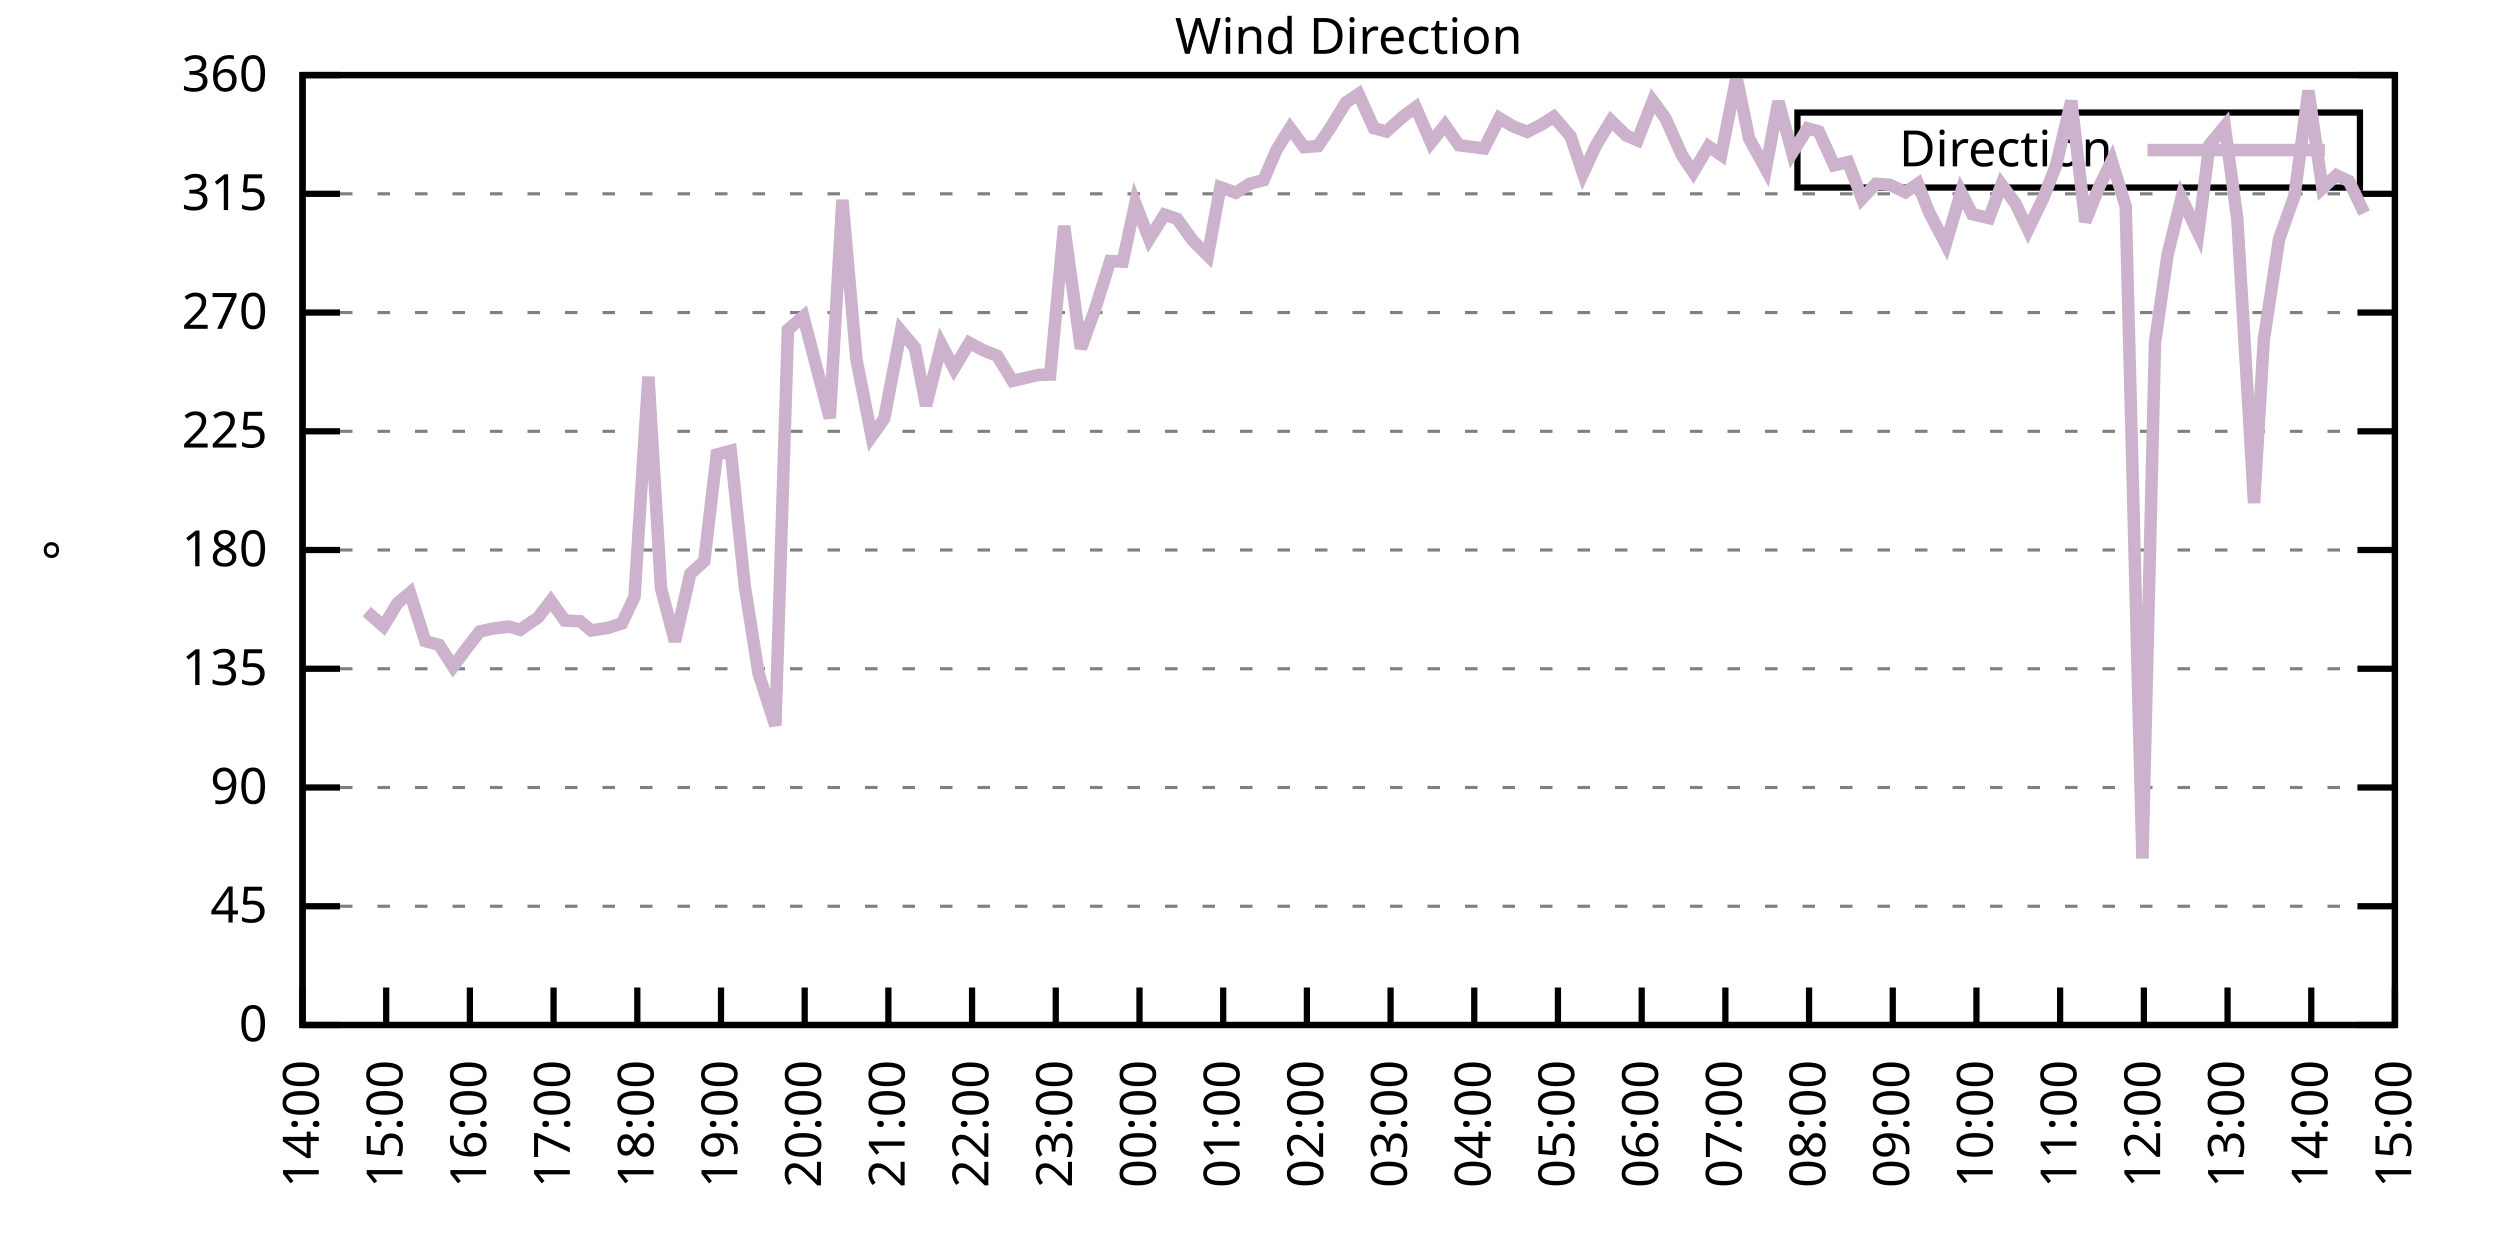
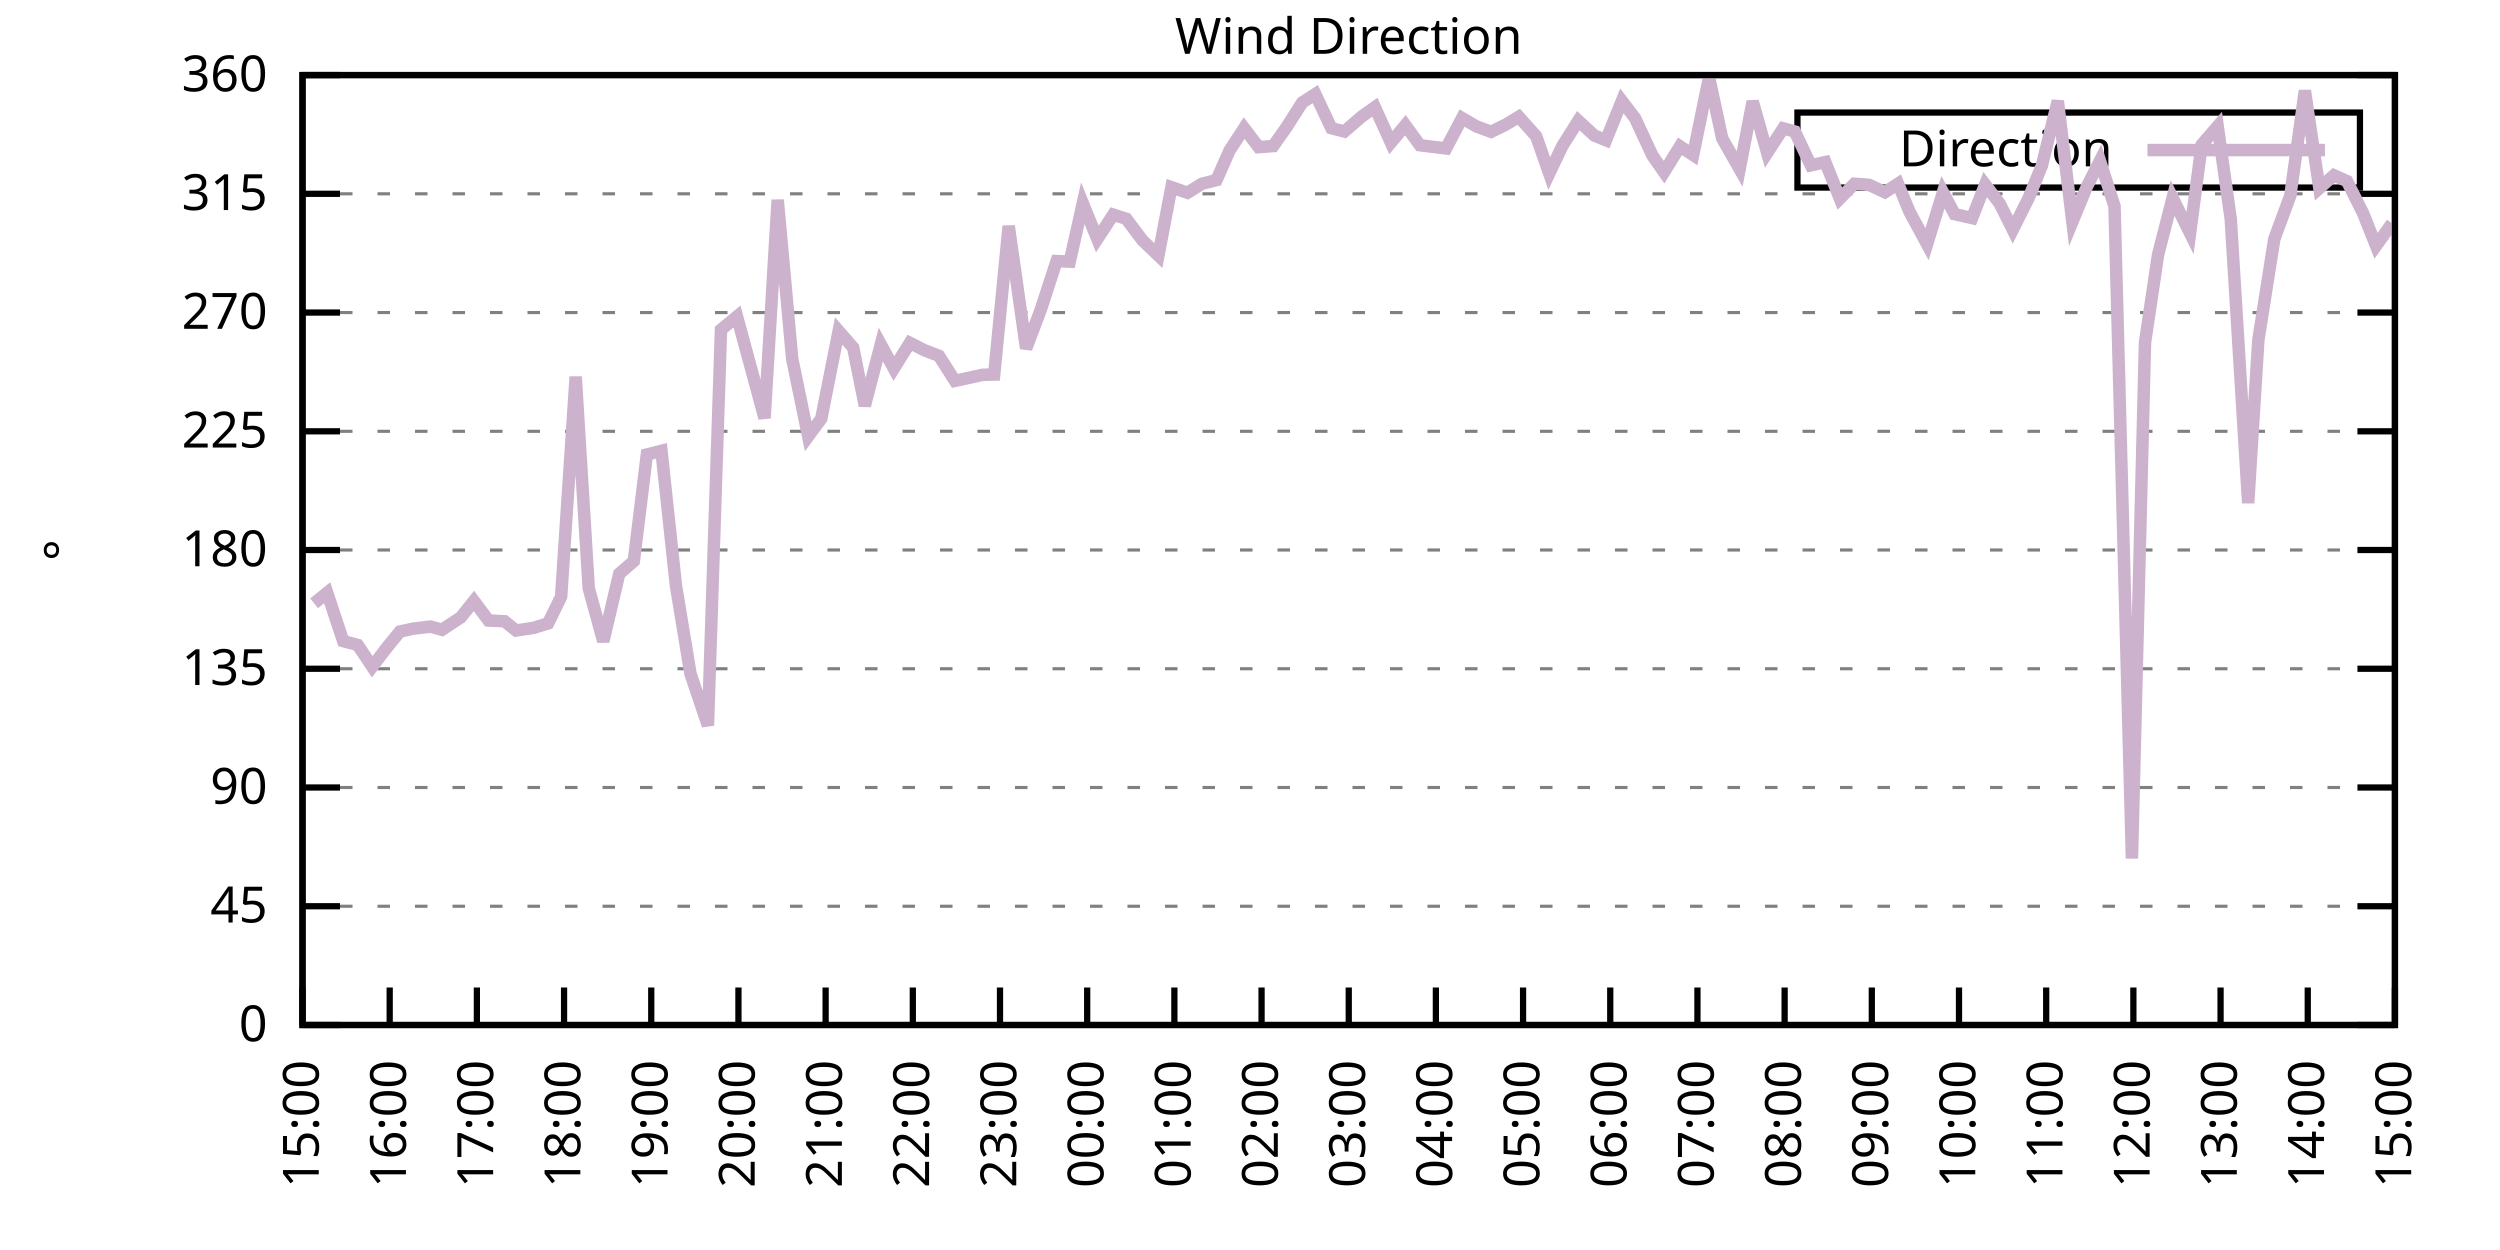
<svg xmlns="http://www.w3.org/2000/svg" xmlns:xlink="http://www.w3.org/1999/xlink" width="400" height="200" viewBox="0 0 400 200">
  <g id="gnuplot_canvas">
    <rect x="0" y="0" width="400" height="200" fill="none" />
    <defs>
      <circle id="gpDot" r="0.5" stroke-width="0.5" stroke="currentColor" />
      <path id="gpPt0" stroke-width="0.333" stroke="currentColor" d="M-1,0 h2 M0,-1 v2" />
      <path id="gpPt1" stroke-width="0.333" stroke="currentColor" d="M-1,-1 L1,1 M1,-1 L-1,1" />
      <path id="gpPt2" stroke-width="0.333" stroke="currentColor" d="M-1,0 L1,0 M0,-1 L0,1 M-1,-1 L1,1 M-1,1 L1,-1" />
      <rect id="gpPt3" stroke-width="0.333" stroke="currentColor" x="-1" y="-1" width="2" height="2" />
      <rect id="gpPt4" stroke-width="0.333" stroke="currentColor" fill="currentColor" x="-1" y="-1" width="2" height="2" />
      <circle id="gpPt5" stroke-width="0.333" stroke="currentColor" cx="0" cy="0" r="1" />
      <use xlink:href="#gpPt5" id="gpPt6" fill="currentColor" stroke="none" />
      <path id="gpPt7" stroke-width="0.333" stroke="currentColor" d="M0,-1.33 L-1.33,0.67 L1.33,0.67 z" />
      <use xlink:href="#gpPt7" id="gpPt8" fill="currentColor" stroke="none" />
      <use xlink:href="#gpPt7" id="gpPt9" stroke="currentColor" transform="rotate(180)" />
      <use xlink:href="#gpPt9" id="gpPt10" fill="currentColor" stroke="none" />
      <use xlink:href="#gpPt3" id="gpPt11" stroke="currentColor" transform="rotate(45)" />
      <use xlink:href="#gpPt11" id="gpPt12" fill="currentColor" stroke="none" />
      <path id="gpPt13" stroke-width="0.333" stroke="currentColor" d="M0,1.330 L1.265,0.411 L0.782,-1.067 L-0.782,-1.076 L-1.265,0.411 z" />
      <use xlink:href="#gpPt13" id="gpPt14" fill="currentColor" stroke="none" />
      <filter id="textbox" filterUnits="objectBoundingBox" x="0" y="0" height="1" width="1">
        <feFlood flood-color="white" flood-opacity="1" result="bgnd" />
        <feComposite in="SourceGraphic" in2="bgnd" operator="atop" />
      </filter>
      <filter id="greybox" filterUnits="objectBoundingBox" x="0" y="0" height="1" width="1">
        <feFlood flood-color="lightgrey" flood-opacity="1" result="grey" />
        <feComposite in="SourceGraphic" in2="grey" operator="atop" />
      </filter>
    </defs>
    <g fill="none" color="white" stroke="currentColor" stroke-width="1.00" stroke-linecap="butt" stroke-linejoin="miter">
</g>
    <g fill="none" color="black" stroke="currentColor" stroke-width="1.00" stroke-linecap="butt" stroke-linejoin="miter">
      <g stroke="none" shape-rendering="crispEdges">
        <polygon fill="rgb(255, 255, 255)" points="48.40,164.00 383.18,164.00 383.18,12.02 48.40,12.02 " />
      </g>
    </g>
    <g fill="none" color="black" stroke="currentColor" stroke-width="1.00" stroke-linecap="butt" stroke-linejoin="miter">
</g>
    <g fill="none" color="black" stroke="black" stroke-width="0.50" stroke-linecap="butt" stroke-linejoin="miter">
</g>
    <g fill="none" color="gray" stroke="currentColor" stroke-width="0.50" stroke-linecap="butt" stroke-linejoin="miter">
      <path stroke="gray" stroke-dasharray="2,4" class="gridline" d="M48.40,164.00 L383.19,164.00  " />
    </g>
    <g fill="none" color="gray" stroke="gray" stroke-width="1.00" stroke-linecap="butt" stroke-linejoin="miter">
</g>
    <g fill="none" color="black" stroke="currentColor" stroke-width="1.00" stroke-linecap="butt" stroke-linejoin="miter">
      <path stroke="black" d="M48.40,164.00 L54.40,164.00 M383.19,164.00 L377.19,164.00  " />
      <g transform="translate(42.80,166.60)" stroke="none" fill="black" font-family="Sans" font-size="8.00" text-anchor="end">
        <text>
          <tspan font-family="Sans"> 0</tspan>
        </text>
      </g>
    </g>
    <g fill="none" color="black" stroke="currentColor" stroke-width="1.00" stroke-linecap="butt" stroke-linejoin="miter">
</g>
    <g fill="none" color="black" stroke="black" stroke-width="0.50" stroke-linecap="butt" stroke-linejoin="miter">
</g>
    <g fill="none" color="gray" stroke="currentColor" stroke-width="0.50" stroke-linecap="butt" stroke-linejoin="miter">
      <path stroke="gray" stroke-dasharray="2,4" class="gridline" d="M48.40,145.00 L383.19,145.00  " />
    </g>
    <g fill="none" color="gray" stroke="gray" stroke-width="1.00" stroke-linecap="butt" stroke-linejoin="miter">
</g>
    <g fill="none" color="black" stroke="currentColor" stroke-width="1.00" stroke-linecap="butt" stroke-linejoin="miter">
      <path stroke="black" d="M48.40,145.00 L54.40,145.00 M383.19,145.00 L377.19,145.00  " />
      <g transform="translate(42.80,147.60)" stroke="none" fill="black" font-family="Sans" font-size="8.00" text-anchor="end">
        <text>
          <tspan font-family="Sans"> 45</tspan>
        </text>
      </g>
    </g>
    <g fill="none" color="black" stroke="currentColor" stroke-width="1.00" stroke-linecap="butt" stroke-linejoin="miter">
</g>
    <g fill="none" color="black" stroke="black" stroke-width="0.50" stroke-linecap="butt" stroke-linejoin="miter">
</g>
    <g fill="none" color="gray" stroke="currentColor" stroke-width="0.50" stroke-linecap="butt" stroke-linejoin="miter">
      <path stroke="gray" stroke-dasharray="2,4" class="gridline" d="M48.40,126.00 L383.19,126.00  " />
    </g>
    <g fill="none" color="gray" stroke="gray" stroke-width="1.00" stroke-linecap="butt" stroke-linejoin="miter">
</g>
    <g fill="none" color="black" stroke="currentColor" stroke-width="1.00" stroke-linecap="butt" stroke-linejoin="miter">
      <path stroke="black" d="M48.40,126.00 L54.40,126.00 M383.19,126.00 L377.19,126.00  " />
      <g transform="translate(42.80,128.60)" stroke="none" fill="black" font-family="Sans" font-size="8.00" text-anchor="end">
        <text>
          <tspan font-family="Sans"> 90</tspan>
        </text>
      </g>
    </g>
    <g fill="none" color="black" stroke="currentColor" stroke-width="1.00" stroke-linecap="butt" stroke-linejoin="miter">
</g>
    <g fill="none" color="black" stroke="black" stroke-width="0.50" stroke-linecap="butt" stroke-linejoin="miter">
</g>
    <g fill="none" color="gray" stroke="currentColor" stroke-width="0.50" stroke-linecap="butt" stroke-linejoin="miter">
      <path stroke="gray" stroke-dasharray="2,4" class="gridline" d="M48.40,107.00 L383.19,107.00  " />
    </g>
    <g fill="none" color="gray" stroke="gray" stroke-width="1.00" stroke-linecap="butt" stroke-linejoin="miter">
</g>
    <g fill="none" color="black" stroke="currentColor" stroke-width="1.00" stroke-linecap="butt" stroke-linejoin="miter">
      <path stroke="black" d="M48.40,107.00 L54.40,107.00 M383.19,107.00 L377.19,107.00  " />
      <g transform="translate(42.80,109.60)" stroke="none" fill="black" font-family="Sans" font-size="8.00" text-anchor="end">
        <text>
          <tspan font-family="Sans"> 135</tspan>
        </text>
      </g>
    </g>
    <g fill="none" color="black" stroke="currentColor" stroke-width="1.00" stroke-linecap="butt" stroke-linejoin="miter">
</g>
    <g fill="none" color="black" stroke="black" stroke-width="0.50" stroke-linecap="butt" stroke-linejoin="miter">
</g>
    <g fill="none" color="gray" stroke="currentColor" stroke-width="0.50" stroke-linecap="butt" stroke-linejoin="miter">
      <path stroke="gray" stroke-dasharray="2,4" class="gridline" d="M48.40,88.00 L383.19,88.00  " />
    </g>
    <g fill="none" color="gray" stroke="gray" stroke-width="1.00" stroke-linecap="butt" stroke-linejoin="miter">
</g>
    <g fill="none" color="black" stroke="currentColor" stroke-width="1.00" stroke-linecap="butt" stroke-linejoin="miter">
      <path stroke="black" d="M48.40,88.00 L54.40,88.00 M383.19,88.00 L377.19,88.00  " />
      <g transform="translate(42.80,90.60)" stroke="none" fill="black" font-family="Sans" font-size="8.00" text-anchor="end">
        <text>
          <tspan font-family="Sans"> 180</tspan>
        </text>
      </g>
    </g>
    <g fill="none" color="black" stroke="currentColor" stroke-width="1.00" stroke-linecap="butt" stroke-linejoin="miter">
</g>
    <g fill="none" color="black" stroke="black" stroke-width="0.50" stroke-linecap="butt" stroke-linejoin="miter">
</g>
    <g fill="none" color="gray" stroke="currentColor" stroke-width="0.50" stroke-linecap="butt" stroke-linejoin="miter">
      <path stroke="gray" stroke-dasharray="2,4" class="gridline" d="M48.40,69.01 L383.19,69.01  " />
    </g>
    <g fill="none" color="gray" stroke="gray" stroke-width="1.00" stroke-linecap="butt" stroke-linejoin="miter">
</g>
    <g fill="none" color="black" stroke="currentColor" stroke-width="1.00" stroke-linecap="butt" stroke-linejoin="miter">
      <path stroke="black" d="M48.40,69.01 L54.40,69.01 M383.19,69.01 L377.19,69.01  " />
      <g transform="translate(42.80,71.61)" stroke="none" fill="black" font-family="Sans" font-size="8.00" text-anchor="end">
        <text>
          <tspan font-family="Sans"> 225</tspan>
        </text>
      </g>
    </g>
    <g fill="none" color="black" stroke="currentColor" stroke-width="1.00" stroke-linecap="butt" stroke-linejoin="miter">
</g>
    <g fill="none" color="black" stroke="black" stroke-width="0.50" stroke-linecap="butt" stroke-linejoin="miter">
</g>
    <g fill="none" color="gray" stroke="currentColor" stroke-width="0.50" stroke-linecap="butt" stroke-linejoin="miter">
      <path stroke="gray" stroke-dasharray="2,4" class="gridline" d="M48.40,50.01 L383.19,50.01  " />
    </g>
    <g fill="none" color="gray" stroke="gray" stroke-width="1.00" stroke-linecap="butt" stroke-linejoin="miter">
</g>
    <g fill="none" color="black" stroke="currentColor" stroke-width="1.00" stroke-linecap="butt" stroke-linejoin="miter">
      <path stroke="black" d="M48.40,50.01 L54.40,50.01 M383.19,50.01 L377.19,50.01  " />
      <g transform="translate(42.80,52.61)" stroke="none" fill="black" font-family="Sans" font-size="8.00" text-anchor="end">
        <text>
          <tspan font-family="Sans"> 270</tspan>
        </text>
      </g>
    </g>
    <g fill="none" color="black" stroke="currentColor" stroke-width="1.00" stroke-linecap="butt" stroke-linejoin="miter">
</g>
    <g fill="none" color="black" stroke="black" stroke-width="0.50" stroke-linecap="butt" stroke-linejoin="miter">
</g>
    <g fill="none" color="gray" stroke="currentColor" stroke-width="0.50" stroke-linecap="butt" stroke-linejoin="miter">
      <path stroke="gray" stroke-dasharray="2,4" class="gridline" d="M48.40,31.01 L383.19,31.01  " />
    </g>
    <g fill="none" color="gray" stroke="gray" stroke-width="1.00" stroke-linecap="butt" stroke-linejoin="miter">
</g>
    <g fill="none" color="black" stroke="currentColor" stroke-width="1.00" stroke-linecap="butt" stroke-linejoin="miter">
      <path stroke="black" d="M48.40,31.01 L54.40,31.01 M383.19,31.01 L377.19,31.01  " />
      <g transform="translate(42.80,33.61)" stroke="none" fill="black" font-family="Sans" font-size="8.00" text-anchor="end">
        <text>
          <tspan font-family="Sans"> 315</tspan>
        </text>
      </g>
    </g>
    <g fill="none" color="black" stroke="currentColor" stroke-width="1.00" stroke-linecap="butt" stroke-linejoin="miter">
</g>
    <g fill="none" color="black" stroke="black" stroke-width="0.50" stroke-linecap="butt" stroke-linejoin="miter">
</g>
    <g fill="none" color="gray" stroke="currentColor" stroke-width="0.50" stroke-linecap="butt" stroke-linejoin="miter">
      <path stroke="gray" stroke-dasharray="2,4" class="gridline" d="M48.40,12.01 L383.19,12.01  " />
    </g>
    <g fill="none" color="gray" stroke="gray" stroke-width="1.00" stroke-linecap="butt" stroke-linejoin="miter">
</g>
    <g fill="none" color="black" stroke="currentColor" stroke-width="1.00" stroke-linecap="butt" stroke-linejoin="miter">
      <path stroke="black" d="M48.40,12.01 L54.40,12.01 M383.19,12.01 L377.19,12.01  " />
      <g transform="translate(42.80,14.61)" stroke="none" fill="black" font-family="Sans" font-size="8.00" text-anchor="end">
        <text>
          <tspan font-family="Sans"> 360</tspan>
        </text>
      </g>
    </g>
    <g fill="none" color="black" stroke="currentColor" stroke-width="1.00" stroke-linecap="butt" stroke-linejoin="miter">
      <path stroke="black" d="M48.40,164.00 L48.40,158.00  " />
      <g transform="translate(51.00,169.60) rotate(270.00)" stroke="none" fill="black" font-family="Sans" font-size="8.00" text-anchor="end">
        <text>
-           <tspan font-family="Sans">14:00</tspan>
-         </text>
-       </g>
-     </g>
-     <g fill="none" color="black" stroke="currentColor" stroke-width="1.00" stroke-linecap="butt" stroke-linejoin="miter">
-       <path stroke="black" d="M61.79,164.00 L61.79,158.00  " />
-       <g transform="translate(64.39,169.60) rotate(270.00)" stroke="none" fill="black" font-family="Sans" font-size="8.00" text-anchor="end">
-         <text>
          <tspan font-family="Sans">15:00</tspan>
        </text>
      </g>
    </g>
    <g fill="none" color="black" stroke="currentColor" stroke-width="1.00" stroke-linecap="butt" stroke-linejoin="miter">
-       <path stroke="black" d="M75.18,164.00 L75.18,158.00  " />
-       <g transform="translate(77.78,169.60) rotate(270.00)" stroke="none" fill="black" font-family="Sans" font-size="8.00" text-anchor="end">
+       <path stroke="black" d="M62.35,164.00 L62.35,158.00  " />
+       <g transform="translate(64.95,169.60) rotate(270.00)" stroke="none" fill="black" font-family="Sans" font-size="8.00" text-anchor="end">
        <text>
          <tspan font-family="Sans">16:00</tspan>
        </text>
      </g>
    </g>
    <g fill="none" color="black" stroke="currentColor" stroke-width="1.00" stroke-linecap="butt" stroke-linejoin="miter">
-       <path stroke="black" d="M88.57,164.00 L88.57,158.00  " />
-       <g transform="translate(91.17,169.60) rotate(270.00)" stroke="none" fill="black" font-family="Sans" font-size="8.00" text-anchor="end">
+       <path stroke="black" d="M76.30,164.00 L76.30,158.00  " />
+       <g transform="translate(78.90,169.60) rotate(270.00)" stroke="none" fill="black" font-family="Sans" font-size="8.00" text-anchor="end">
        <text>
          <tspan font-family="Sans">17:00</tspan>
        </text>
      </g>
    </g>
    <g fill="none" color="black" stroke="currentColor" stroke-width="1.00" stroke-linecap="butt" stroke-linejoin="miter">
-       <path stroke="black" d="M101.97,164.00 L101.97,158.00  " />
-       <g transform="translate(104.57,169.60) rotate(270.00)" stroke="none" fill="black" font-family="Sans" font-size="8.00" text-anchor="end">
+       <path stroke="black" d="M90.25,164.00 L90.25,158.00  " />
+       <g transform="translate(92.85,169.60) rotate(270.00)" stroke="none" fill="black" font-family="Sans" font-size="8.00" text-anchor="end">
        <text>
          <tspan font-family="Sans">18:00</tspan>
        </text>
      </g>
    </g>
    <g fill="none" color="black" stroke="currentColor" stroke-width="1.00" stroke-linecap="butt" stroke-linejoin="miter">
-       <path stroke="black" d="M115.36,164.00 L115.36,158.00  " />
-       <g transform="translate(117.96,169.60) rotate(270.00)" stroke="none" fill="black" font-family="Sans" font-size="8.00" text-anchor="end">
+       <path stroke="black" d="M104.20,164.00 L104.20,158.00  " />
+       <g transform="translate(106.80,169.60) rotate(270.00)" stroke="none" fill="black" font-family="Sans" font-size="8.00" text-anchor="end">
        <text>
          <tspan font-family="Sans">19:00</tspan>
        </text>
      </g>
    </g>
    <g fill="none" color="black" stroke="currentColor" stroke-width="1.00" stroke-linecap="butt" stroke-linejoin="miter">
-       <path stroke="black" d="M128.75,164.00 L128.75,158.00  " />
-       <g transform="translate(131.35,169.60) rotate(270.00)" stroke="none" fill="black" font-family="Sans" font-size="8.00" text-anchor="end">
+       <path stroke="black" d="M118.15,164.00 L118.15,158.00  " />
+       <g transform="translate(120.75,169.60) rotate(270.00)" stroke="none" fill="black" font-family="Sans" font-size="8.00" text-anchor="end">
        <text>
          <tspan font-family="Sans">20:00</tspan>
        </text>
      </g>
    </g>
    <g fill="none" color="black" stroke="currentColor" stroke-width="1.00" stroke-linecap="butt" stroke-linejoin="miter">
-       <path stroke="black" d="M142.14,164.00 L142.14,158.00  " />
-       <g transform="translate(144.74,169.60) rotate(270.00)" stroke="none" fill="black" font-family="Sans" font-size="8.00" text-anchor="end">
+       <path stroke="black" d="M132.10,164.00 L132.10,158.00  " />
+       <g transform="translate(134.70,169.60) rotate(270.00)" stroke="none" fill="black" font-family="Sans" font-size="8.00" text-anchor="end">
        <text>
          <tspan font-family="Sans">21:00</tspan>
        </text>
      </g>
    </g>
    <g fill="none" color="black" stroke="currentColor" stroke-width="1.00" stroke-linecap="butt" stroke-linejoin="miter">
-       <path stroke="black" d="M155.53,164.00 L155.53,158.00  " />
-       <g transform="translate(158.13,169.60) rotate(270.00)" stroke="none" fill="black" font-family="Sans" font-size="8.00" text-anchor="end">
+       <path stroke="black" d="M146.05,164.00 L146.05,158.00  " />
+       <g transform="translate(148.65,169.60) rotate(270.00)" stroke="none" fill="black" font-family="Sans" font-size="8.00" text-anchor="end">
        <text>
          <tspan font-family="Sans">22:00</tspan>
        </text>
      </g>
    </g>
    <g fill="none" color="black" stroke="currentColor" stroke-width="1.00" stroke-linecap="butt" stroke-linejoin="miter">
-       <path stroke="black" d="M168.92,164.00 L168.92,158.00  " />
-       <g transform="translate(171.52,169.60) rotate(270.00)" stroke="none" fill="black" font-family="Sans" font-size="8.00" text-anchor="end">
+       <path stroke="black" d="M160.00,164.00 L160.00,158.00  " />
+       <g transform="translate(162.60,169.60) rotate(270.00)" stroke="none" fill="black" font-family="Sans" font-size="8.00" text-anchor="end">
        <text>
          <tspan font-family="Sans">23:00</tspan>
        </text>
      </g>
    </g>
    <g fill="none" color="black" stroke="currentColor" stroke-width="1.00" stroke-linecap="butt" stroke-linejoin="miter">
-       <path stroke="black" d="M182.32,164.00 L182.32,158.00  " />
-       <g transform="translate(184.92,169.60) rotate(270.00)" stroke="none" fill="black" font-family="Sans" font-size="8.00" text-anchor="end">
+       <path stroke="black" d="M173.95,164.00 L173.95,158.00  " />
+       <g transform="translate(176.55,169.60) rotate(270.00)" stroke="none" fill="black" font-family="Sans" font-size="8.00" text-anchor="end">
        <text>
          <tspan font-family="Sans">00:00</tspan>
        </text>
      </g>
    </g>
    <g fill="none" color="black" stroke="currentColor" stroke-width="1.00" stroke-linecap="butt" stroke-linejoin="miter">
-       <path stroke="black" d="M195.71,164.00 L195.71,158.00  " />
-       <g transform="translate(198.31,169.60) rotate(270.00)" stroke="none" fill="black" font-family="Sans" font-size="8.00" text-anchor="end">
+       <path stroke="black" d="M187.90,164.00 L187.90,158.00  " />
+       <g transform="translate(190.50,169.60) rotate(270.00)" stroke="none" fill="black" font-family="Sans" font-size="8.00" text-anchor="end">
        <text>
          <tspan font-family="Sans">01:00</tspan>
        </text>
      </g>
    </g>
    <g fill="none" color="black" stroke="currentColor" stroke-width="1.00" stroke-linecap="butt" stroke-linejoin="miter">
-       <path stroke="black" d="M209.10,164.00 L209.10,158.00  " />
-       <g transform="translate(211.70,169.60) rotate(270.00)" stroke="none" fill="black" font-family="Sans" font-size="8.00" text-anchor="end">
+       <path stroke="black" d="M201.85,164.00 L201.85,158.00  " />
+       <g transform="translate(204.45,169.60) rotate(270.00)" stroke="none" fill="black" font-family="Sans" font-size="8.00" text-anchor="end">
        <text>
          <tspan font-family="Sans">02:00</tspan>
        </text>
      </g>
    </g>
    <g fill="none" color="black" stroke="currentColor" stroke-width="1.00" stroke-linecap="butt" stroke-linejoin="miter">
-       <path stroke="black" d="M222.49,164.00 L222.49,158.00  " />
-       <g transform="translate(225.09,169.60) rotate(270.00)" stroke="none" fill="black" font-family="Sans" font-size="8.00" text-anchor="end">
+       <path stroke="black" d="M215.80,164.00 L215.80,158.00  " />
+       <g transform="translate(218.40,169.60) rotate(270.00)" stroke="none" fill="black" font-family="Sans" font-size="8.00" text-anchor="end">
        <text>
          <tspan font-family="Sans">03:00</tspan>
        </text>
      </g>
    </g>
    <g fill="none" color="black" stroke="currentColor" stroke-width="1.00" stroke-linecap="butt" stroke-linejoin="miter">
-       <path stroke="black" d="M235.88,164.00 L235.88,158.00  " />
-       <g transform="translate(238.48,169.60) rotate(270.00)" stroke="none" fill="black" font-family="Sans" font-size="8.00" text-anchor="end">
+       <path stroke="black" d="M229.74,164.00 L229.74,158.00  " />
+       <g transform="translate(232.34,169.60) rotate(270.00)" stroke="none" fill="black" font-family="Sans" font-size="8.00" text-anchor="end">
        <text>
          <tspan font-family="Sans">04:00</tspan>
        </text>
      </g>
    </g>
    <g fill="none" color="black" stroke="currentColor" stroke-width="1.00" stroke-linecap="butt" stroke-linejoin="miter">
-       <path stroke="black" d="M249.27,164.00 L249.27,158.00  " />
-       <g transform="translate(251.87,169.60) rotate(270.00)" stroke="none" fill="black" font-family="Sans" font-size="8.00" text-anchor="end">
+       <path stroke="black" d="M243.69,164.00 L243.69,158.00  " />
+       <g transform="translate(246.29,169.60) rotate(270.00)" stroke="none" fill="black" font-family="Sans" font-size="8.00" text-anchor="end">
        <text>
          <tspan font-family="Sans">05:00</tspan>
        </text>
      </g>
    </g>
    <g fill="none" color="black" stroke="currentColor" stroke-width="1.00" stroke-linecap="butt" stroke-linejoin="miter">
-       <path stroke="black" d="M262.67,164.00 L262.67,158.00  " />
-       <g transform="translate(265.27,169.60) rotate(270.00)" stroke="none" fill="black" font-family="Sans" font-size="8.00" text-anchor="end">
+       <path stroke="black" d="M257.64,164.00 L257.64,158.00  " />
+       <g transform="translate(260.24,169.60) rotate(270.00)" stroke="none" fill="black" font-family="Sans" font-size="8.00" text-anchor="end">
        <text>
          <tspan font-family="Sans">06:00</tspan>
        </text>
      </g>
    </g>
    <g fill="none" color="black" stroke="currentColor" stroke-width="1.00" stroke-linecap="butt" stroke-linejoin="miter">
-       <path stroke="black" d="M276.06,164.00 L276.06,158.00  " />
-       <g transform="translate(278.66,169.60) rotate(270.00)" stroke="none" fill="black" font-family="Sans" font-size="8.00" text-anchor="end">
+       <path stroke="black" d="M271.59,164.00 L271.59,158.00  " />
+       <g transform="translate(274.19,169.60) rotate(270.00)" stroke="none" fill="black" font-family="Sans" font-size="8.00" text-anchor="end">
        <text>
          <tspan font-family="Sans">07:00</tspan>
        </text>
      </g>
    </g>
    <g fill="none" color="black" stroke="currentColor" stroke-width="1.00" stroke-linecap="butt" stroke-linejoin="miter">
-       <path stroke="black" d="M289.45,164.00 L289.45,158.00  " />
-       <g transform="translate(292.05,169.60) rotate(270.00)" stroke="none" fill="black" font-family="Sans" font-size="8.00" text-anchor="end">
+       <path stroke="black" d="M285.54,164.00 L285.54,158.00  " />
+       <g transform="translate(288.14,169.60) rotate(270.00)" stroke="none" fill="black" font-family="Sans" font-size="8.00" text-anchor="end">
        <text>
          <tspan font-family="Sans">08:00</tspan>
        </text>
      </g>
    </g>
    <g fill="none" color="black" stroke="currentColor" stroke-width="1.00" stroke-linecap="butt" stroke-linejoin="miter">
-       <path stroke="black" d="M302.84,164.00 L302.84,158.00  " />
-       <g transform="translate(305.44,169.60) rotate(270.00)" stroke="none" fill="black" font-family="Sans" font-size="8.00" text-anchor="end">
+       <path stroke="black" d="M299.49,164.00 L299.49,158.00  " />
+       <g transform="translate(302.09,169.60) rotate(270.00)" stroke="none" fill="black" font-family="Sans" font-size="8.00" text-anchor="end">
        <text>
          <tspan font-family="Sans">09:00</tspan>
        </text>
      </g>
    </g>
    <g fill="none" color="black" stroke="currentColor" stroke-width="1.00" stroke-linecap="butt" stroke-linejoin="miter">
-       <path stroke="black" d="M316.23,164.00 L316.23,158.00  " />
-       <g transform="translate(318.83,169.60) rotate(270.00)" stroke="none" fill="black" font-family="Sans" font-size="8.00" text-anchor="end">
+       <path stroke="black" d="M313.44,164.00 L313.44,158.00  " />
+       <g transform="translate(316.04,169.60) rotate(270.00)" stroke="none" fill="black" font-family="Sans" font-size="8.00" text-anchor="end">
        <text>
          <tspan font-family="Sans">10:00</tspan>
        </text>
      </g>
    </g>
    <g fill="none" color="black" stroke="currentColor" stroke-width="1.00" stroke-linecap="butt" stroke-linejoin="miter">
-       <path stroke="black" d="M329.62,164.00 L329.62,158.00  " />
-       <g transform="translate(332.22,169.60) rotate(270.00)" stroke="none" fill="black" font-family="Sans" font-size="8.00" text-anchor="end">
+       <path stroke="black" d="M327.39,164.00 L327.39,158.00  " />
+       <g transform="translate(329.99,169.60) rotate(270.00)" stroke="none" fill="black" font-family="Sans" font-size="8.00" text-anchor="end">
        <text>
          <tspan font-family="Sans">11:00</tspan>
        </text>
      </g>
    </g>
    <g fill="none" color="black" stroke="currentColor" stroke-width="1.00" stroke-linecap="butt" stroke-linejoin="miter">
-       <path stroke="black" d="M343.02,164.00 L343.02,158.00  " />
-       <g transform="translate(345.62,169.60) rotate(270.00)" stroke="none" fill="black" font-family="Sans" font-size="8.00" text-anchor="end">
+       <path stroke="black" d="M341.34,164.00 L341.34,158.00  " />
+       <g transform="translate(343.94,169.60) rotate(270.00)" stroke="none" fill="black" font-family="Sans" font-size="8.00" text-anchor="end">
        <text>
          <tspan font-family="Sans">12:00</tspan>
        </text>
      </g>
    </g>
    <g fill="none" color="black" stroke="currentColor" stroke-width="1.00" stroke-linecap="butt" stroke-linejoin="miter">
-       <path stroke="black" d="M356.41,164.00 L356.41,158.00  " />
-       <g transform="translate(359.01,169.60) rotate(270.00)" stroke="none" fill="black" font-family="Sans" font-size="8.00" text-anchor="end">
+       <path stroke="black" d="M355.29,164.00 L355.29,158.00  " />
+       <g transform="translate(357.89,169.60) rotate(270.00)" stroke="none" fill="black" font-family="Sans" font-size="8.00" text-anchor="end">
        <text>
          <tspan font-family="Sans">13:00</tspan>
        </text>
      </g>
    </g>
    <g fill="none" color="black" stroke="currentColor" stroke-width="1.00" stroke-linecap="butt" stroke-linejoin="miter">
-       <path stroke="black" d="M369.80,164.00 L369.80,158.00  " />
-       <g transform="translate(372.40,169.60) rotate(270.00)" stroke="none" fill="black" font-family="Sans" font-size="8.00" text-anchor="end">
+       <path stroke="black" d="M369.24,164.00 L369.24,158.00  " />
+       <g transform="translate(371.84,169.60) rotate(270.00)" stroke="none" fill="black" font-family="Sans" font-size="8.00" text-anchor="end">
        <text>
          <tspan font-family="Sans">14:00</tspan>
        </text>
      </g>
    </g>
    <g fill="none" color="black" stroke="currentColor" stroke-width="1.00" stroke-linecap="butt" stroke-linejoin="miter">
      <path stroke="black" d="M383.19,164.00 L383.19,158.00  " />
      <g transform="translate(385.79,169.60) rotate(270.00)" stroke="none" fill="black" font-family="Sans" font-size="8.00" text-anchor="end">
        <text>
          <tspan font-family="Sans">15:00</tspan>
        </text>
      </g>
    </g>
    <g fill="none" color="black" stroke="currentColor" stroke-width="1.00" stroke-linecap="butt" stroke-linejoin="miter">
</g>
    <g fill="none" color="black" stroke="currentColor" stroke-width="1.00" stroke-linecap="butt" stroke-linejoin="miter">
      <path stroke="black" d="M48.40,12.01 L48.40,164.00 L383.19,164.00 L383.19,12.01 L48.40,12.01 Z  " />
    </g>
    <g fill="none" color="black" stroke="currentColor" stroke-width="1.00" stroke-linecap="butt" stroke-linejoin="miter">
</g>
    <g fill="none" color="black" stroke="currentColor" stroke-width="1.00" stroke-linecap="butt" stroke-linejoin="miter">
      <path stroke="black" d="M287.59,30.01 L287.59,18.01 L377.59,18.01 L377.59,30.01 L287.59,30.01 Z  " />
    </g>
    <g id="Wind_direction_plot_1">
      <g fill="none" color="white" stroke="black" stroke-width="2.00" stroke-linecap="butt" stroke-linejoin="miter">
</g>
      <g fill="none" color="black" stroke="currentColor" stroke-width="2.00" stroke-linecap="butt" stroke-linejoin="miter">
        <g transform="translate(337.99,26.61)" stroke="none" fill="black" font-family="Sans" font-size="8.00" text-anchor="end">
          <text>
            <tspan font-family="Sans">Direction</tspan>
          </text>
        </g>
      </g>
      <g fill="none" color="black" stroke="currentColor" stroke-width="2.00" stroke-linecap="butt" stroke-linejoin="miter">
-         <path stroke="rgb(204, 178, 204)" d="M343.59,24.01 L371.99,24.01 M58.67,97.84 L61.35,100.21 L63.58,96.53 L65.59,94.84 L68.04,102.57 L70.27,103.20   L72.50,106.67 L74.74,103.63 L76.75,101.05 L78.75,100.59 L81.43,100.25 L83.22,100.76 L86.12,98.77 L88.13,96.15   L90.36,99.28 L92.82,99.40 L94.60,100.88 L97.28,100.46 L99.51,99.74 L101.52,95.48 L103.75,60.27 L105.76,94.13   L107.99,102.61 L110.45,91.80 L112.68,89.78 L114.69,72.72 L116.92,72.13 L119.15,93.70 L121.38,107.81 L124.06,116.08   L126.07,52.75 L128.53,50.64 L132.77,66.90 L134.78,31.98 L137.01,57.40 L139.46,69.81 L141.47,66.98 L144.15,52.96   L146.38,55.62 L148.17,64.91 L150.62,55.12 L152.63,58.96 L155.09,54.86 L157.32,56.04 L159.55,56.93 L162.01,60.94   L166.25,59.97 L168.03,59.93 L170.26,36.16 L172.94,55.75 L175.17,49.59 L177.63,41.77 L179.64,41.86 L181.65,32.53   L183.88,38.23 L186.33,34.34 L188.34,35.02 L190.80,38.44 L193.25,40.89 L195.26,29.95 L197.72,30.84 L199.95,29.40   L202.18,28.81 L204.19,24.08 L206.42,20.50 L208.65,23.54 L210.88,23.37 L212.89,20.41 L215.35,16.40 L217.36,15.05   L219.81,20.50 L221.82,21.04 L224.50,18.64 L226.51,17.16 L228.96,22.82 L231.20,20.03 L233.43,23.24 L237.44,23.75   L239.90,18.89 L242.13,20.24 L244.36,21.09 L246.60,19.95 L248.60,18.68 L251.28,21.80 L253.29,27.76 L255.30,23.37   L257.76,19.31 L260.21,21.68 L262.00,22.44 L264.45,16.15 L266.46,18.89 L269.14,24.89 L270.92,27.55 L273.38,23.41   L275.39,24.80 L277.84,12.39 L279.85,22.14 L282.53,27.04 L284.54,16.23 L286.77,24.46 L289.23,20.54 L291.01,21.04   L293.47,26.45 L295.70,25.94 L297.93,31.77 L300.16,29.40 L302.39,29.57 L304.85,30.76 L306.86,29.40 L308.64,33.92   L311.32,39.07 L313.78,30.76 L315.56,34.26 L318.24,34.89 L320.25,29.53 L322.48,32.57 L324.49,36.75 L326.95,31.64   L328.95,26.53 L331.41,16.15 L333.64,35.48 L335.87,29.87 L337.88,25.73 L340.11,32.99 L342.79,137.36 L344.80,54.82   L346.81,40.76 L349.04,31.68 L351.72,37.30 L353.51,23.16 L355.96,20.20 L357.97,35.06 L360.65,80.49 L362.21,54.36   L364.66,38.23 L367.12,31.30 L369.35,14.50 L371.58,30.12 L373.82,28.05 L375.82,28.98 L378.28,34.09  " />
+         <path stroke="rgb(204, 178, 204)" d="M343.59,24.01 L371.99,24.01 M50.26,96.53 L52.35,94.84 L54.91,102.57 L57.23,103.20 L59.56,106.67 L61.88,103.63   L63.98,101.05 L66.07,100.59 L68.86,100.25 L70.72,100.76 L73.74,98.77 L75.83,96.15 L78.16,99.28 L80.72,99.40   L82.58,100.88 L85.37,100.46 L87.69,99.74 L89.78,95.48 L92.11,60.27 L94.20,94.13 L96.53,102.61 L99.08,91.80   L101.41,89.78 L103.50,72.72 L105.83,72.13 L108.15,93.70 L110.48,107.81 L113.27,116.08 L115.36,52.75 L117.92,50.64   L122.33,66.90 L124.43,31.98 L126.75,57.40 L129.31,69.81 L131.40,66.98 L134.19,52.96 L136.51,55.62 L138.37,64.91   L140.93,55.12 L143.02,58.96 L145.58,54.86 L147.91,56.04 L150.23,56.93 L152.79,60.94 L157.21,59.97 L159.07,59.93   L161.39,36.16 L164.18,55.75 L166.51,49.59 L169.06,41.77 L171.16,41.86 L173.25,32.53 L175.57,38.23 L178.13,34.34   L180.22,35.02 L182.78,38.44 L185.34,40.89 L187.43,29.95 L189.99,30.84 L192.31,29.40 L194.64,28.81 L196.73,24.08   L199.06,20.50 L201.38,23.54 L203.71,23.37 L205.80,20.41 L208.36,16.40 L210.45,15.05 L213.01,20.50 L215.10,21.04   L217.89,18.64 L219.98,17.16 L222.54,22.82 L224.86,20.03 L227.19,23.24 L231.37,23.75 L233.93,18.89 L236.25,20.24   L238.58,21.09 L240.90,19.95 L243.00,18.68 L245.79,21.80 L247.88,27.76 L249.97,23.37 L252.53,19.31 L255.09,21.68   L256.95,22.44 L259.50,16.15 L261.60,18.89 L264.39,24.89 L266.25,27.55 L268.80,23.41 L270.90,24.80 L273.45,12.39   L275.55,22.14 L278.34,27.04 L280.43,16.23 L282.75,24.46 L285.31,20.54 L287.17,21.04 L289.73,26.45 L292.05,25.94   L294.38,31.77 L296.70,29.40 L299.03,29.57 L301.58,30.76 L303.68,29.40 L305.54,33.92 L308.33,39.07 L310.88,30.76   L312.74,34.26 L315.53,34.89 L317.63,29.53 L319.95,32.57 L322.04,36.75 L324.60,31.64 L326.69,26.53 L329.25,16.15   L331.58,35.48 L333.90,29.87 L335.99,25.73 L338.32,32.99 L341.11,137.36 L343.20,54.82 L345.29,40.76 L347.62,31.68   L350.41,37.30 L352.27,23.16 L354.83,20.20 L356.92,35.06 L359.71,80.49 L361.34,54.36 L363.89,38.23 L366.45,31.30   L368.78,14.50 L371.10,30.12 L373.43,28.05 L375.52,28.98 L378.08,34.09 L380.17,39.33 L382.73,35.74  " />
      </g>
    </g>
    <g fill="none" color="black" stroke="currentColor" stroke-width="2.00" stroke-linecap="butt" stroke-linejoin="miter">
</g>
    <g fill="none" color="black" stroke="black" stroke-width="1.00" stroke-linecap="butt" stroke-linejoin="miter">
</g>
    <g fill="none" color="black" stroke="currentColor" stroke-width="1.00" stroke-linecap="butt" stroke-linejoin="miter">
      <path stroke="black" d="M48.40,12.01 L48.40,164.00 L383.19,164.00 L383.19,12.01 L48.40,12.01 Z  " />
      <g transform="translate(12.80,88.01) rotate(270.00)" stroke="none" fill="black" font-family="Sans" font-size="8.00" text-anchor="middle">
        <text>
          <tspan font-family="Sans">°</tspan>
        </text>
      </g>
    </g>
    <g fill="none" color="black" stroke="currentColor" stroke-width="1.00" stroke-linecap="butt" stroke-linejoin="miter">
</g>
    <g fill="none" color="black" stroke="currentColor" stroke-width="1.00" stroke-linecap="butt" stroke-linejoin="miter">
      <g transform="translate(215.79,8.61)" stroke="none" fill="black" font-family="Sans" font-size="8.00" text-anchor="middle">
        <text>
          <tspan font-family="Sans">Wind Direction</tspan>
        </text>
      </g>
    </g>
    <g fill="none" color="black" stroke="currentColor" stroke-width="1.00" stroke-linecap="butt" stroke-linejoin="miter">
</g>
  </g>
</svg>
